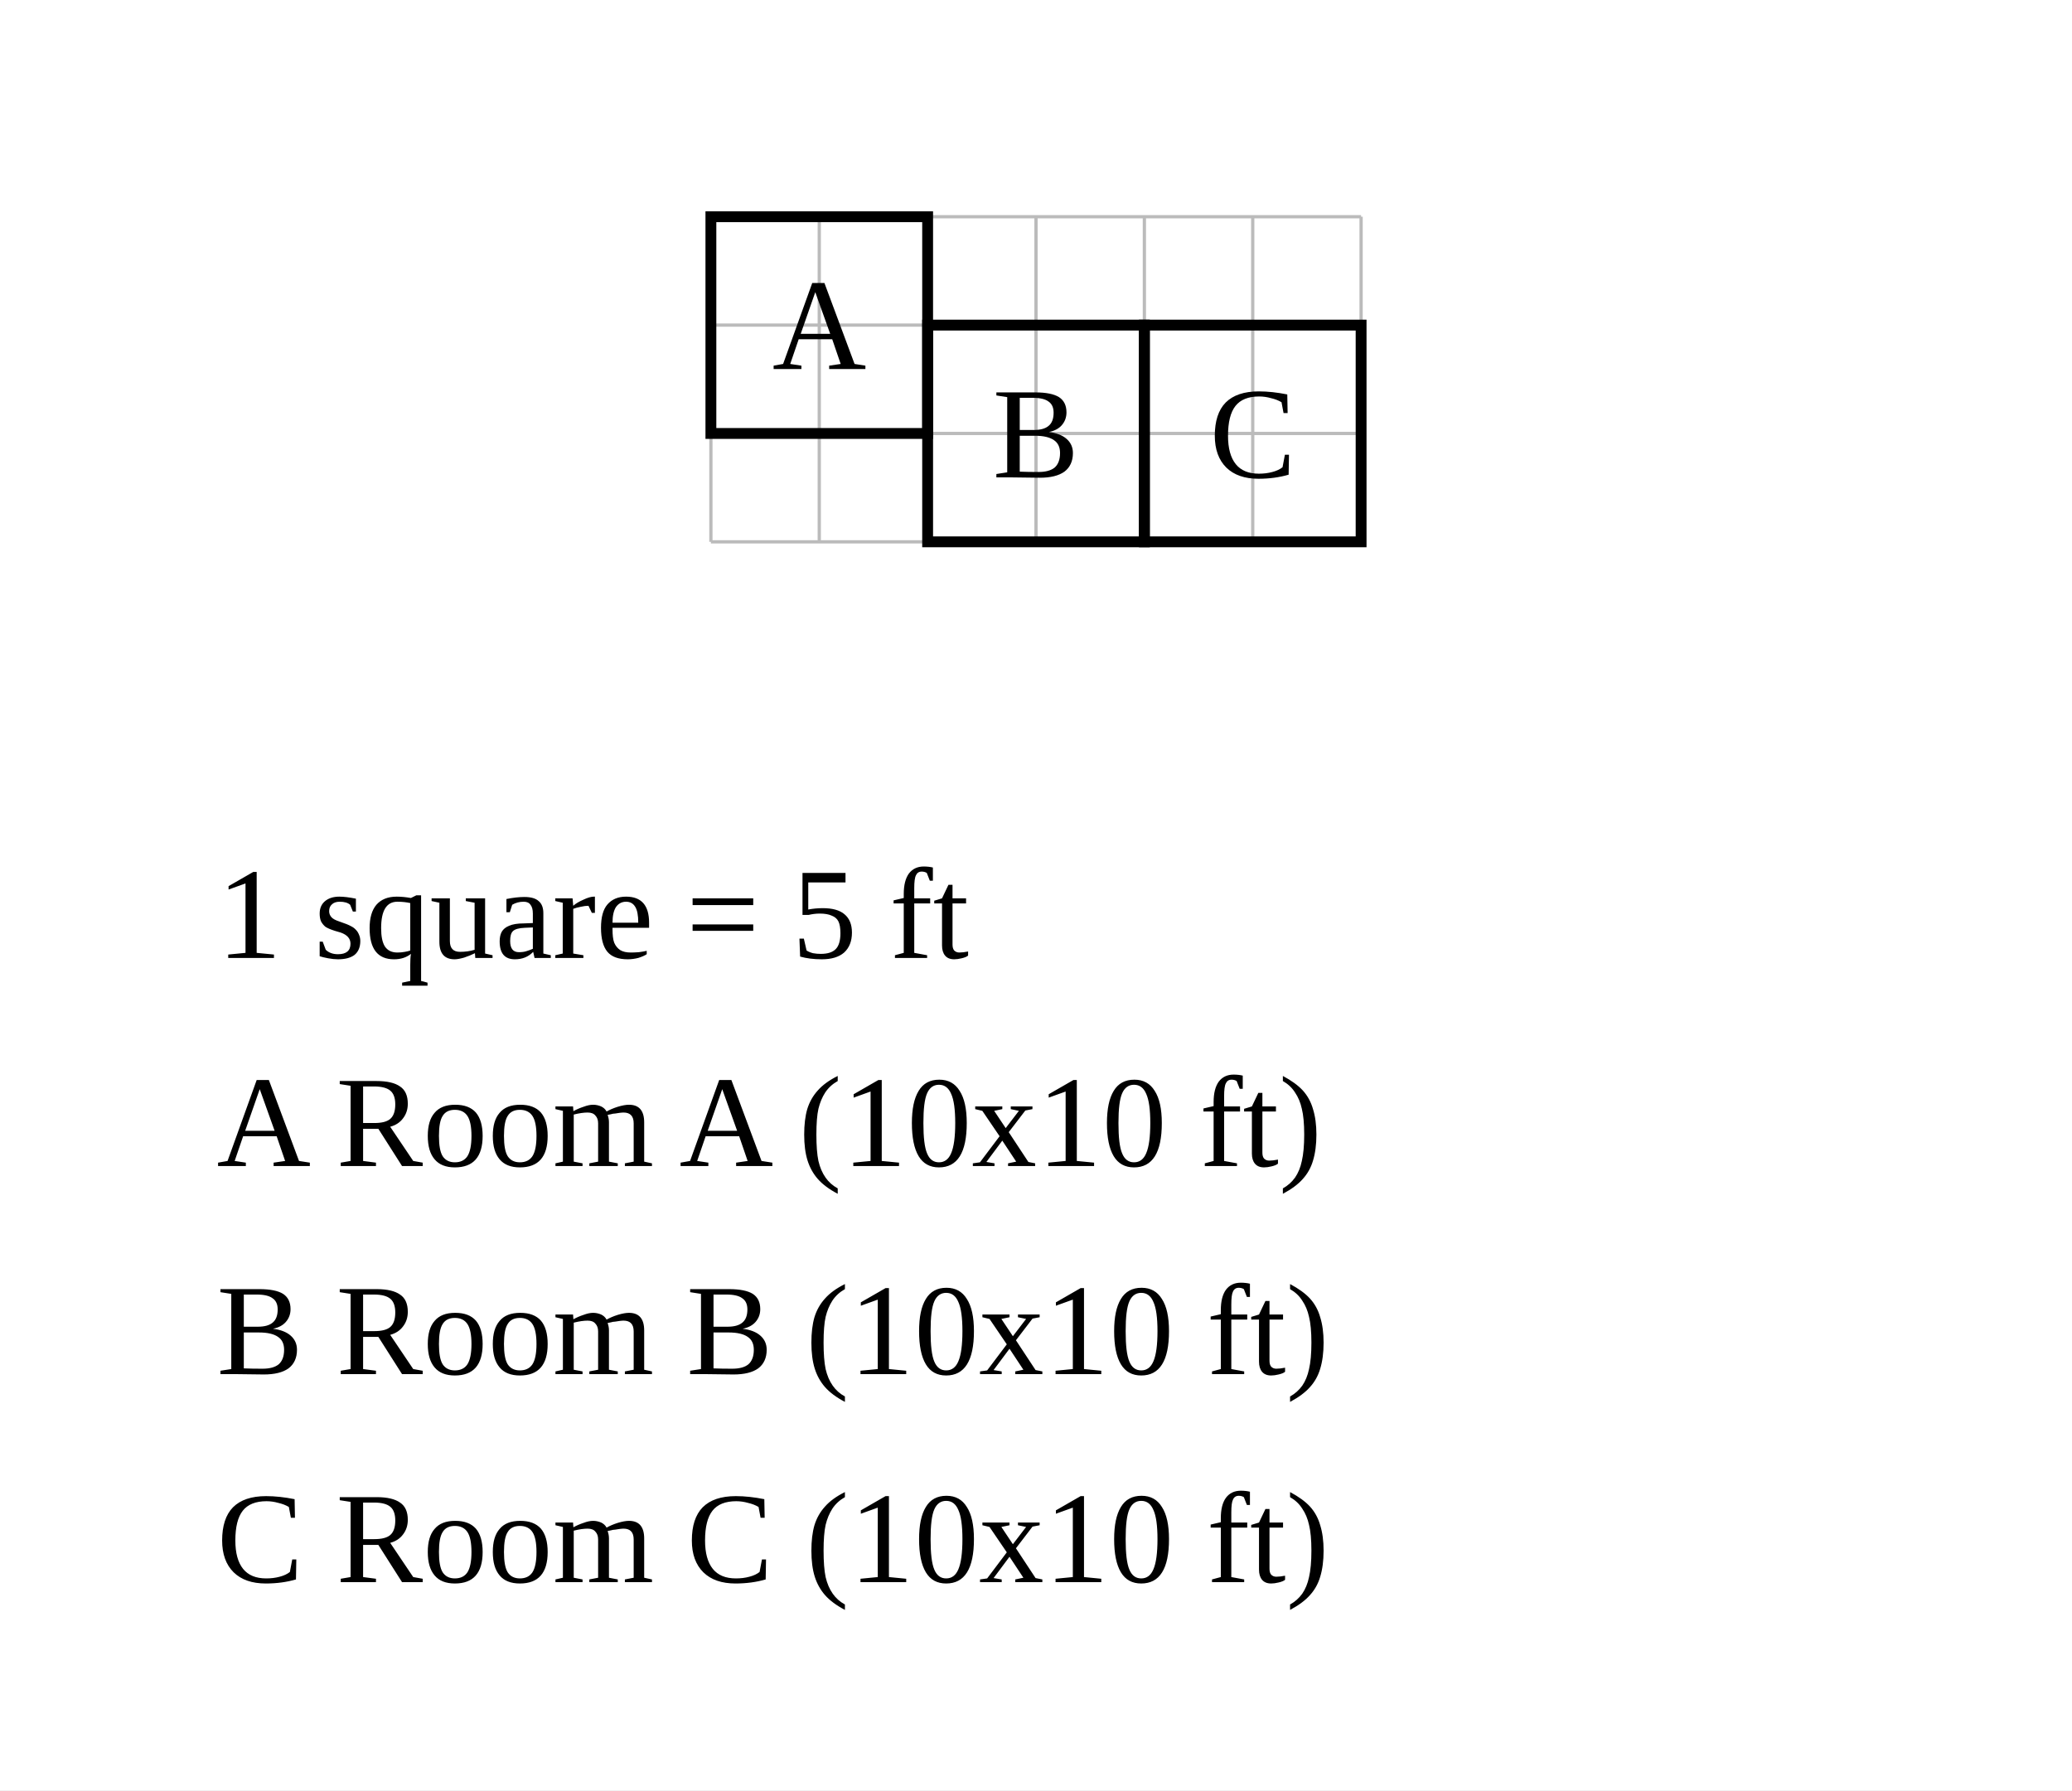
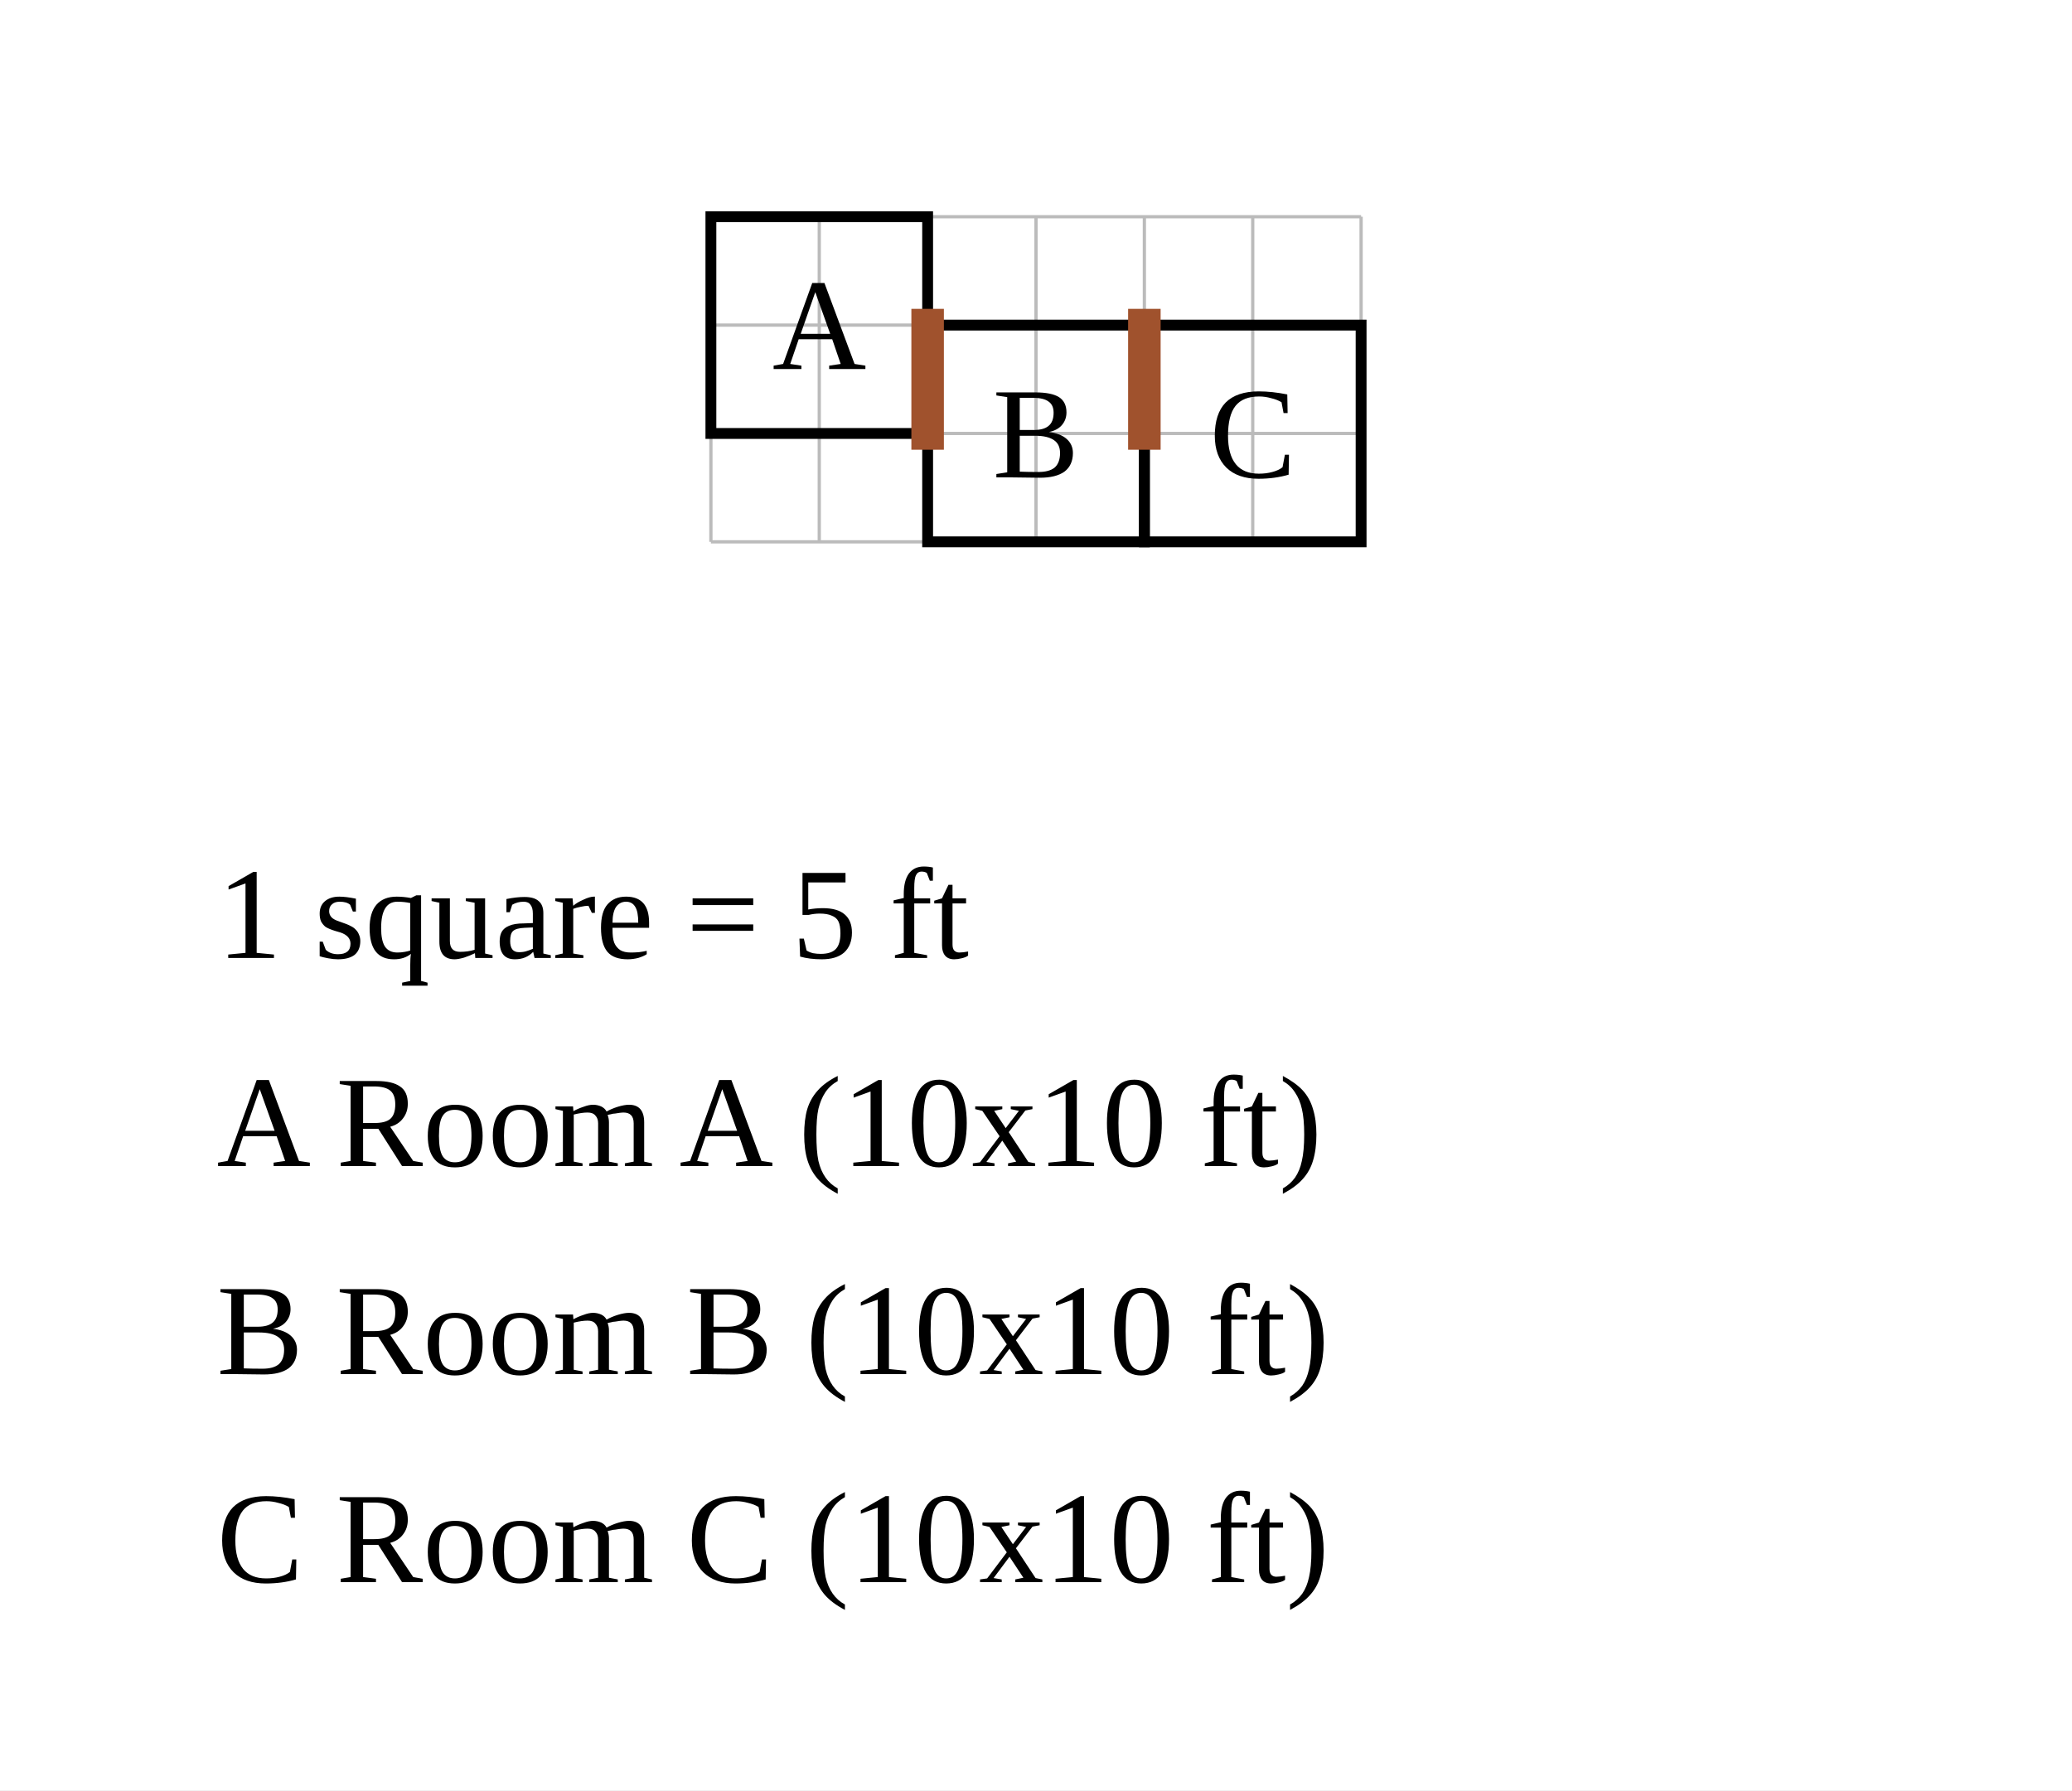
<svg xmlns="http://www.w3.org/2000/svg" width="956" height="826" viewBox="-32.8 -10 95.6 82.6">
  <rect x="-32.8" y="-10" width="95.6" height="82.6" fill="white" />
  <g stroke="#bbb" stroke-width="0.15">
    <line x1="0" y1="0" x2="0" y2="15" />
    <line x1="5" y1="0" x2="5" y2="15" />
    <line x1="10" y1="0" x2="10" y2="15" />
    <line x1="15" y1="0" x2="15" y2="15" />
    <line x1="20" y1="0" x2="20" y2="15" />
    <line x1="25" y1="0" x2="25" y2="15" />
    <line x1="30" y1="0" x2="30" y2="15" />
    <line x1="0" y1="0" x2="30" y2="0" />
    <line x1="0" y1="5" x2="30" y2="5" />
    <line x1="0" y1="10" x2="30" y2="10" />
    <line x1="0" y1="15" x2="30" y2="15" />
  </g>
  <rect data-room="a" x="0" y="0" width="10" height="10" fill="none" stroke="black" stroke-width="0.5" />
  <text data-room="a" x="5" y="5" text-anchor="middle" dominant-baseline="central" font-size="6">A</text>
  <rect data-room="b" x="10" y="5" width="10" height="10" fill="none" stroke="black" stroke-width="0.5" />
  <text data-room="b" x="15" y="10" text-anchor="middle" dominant-baseline="central" font-size="6">B</text>
  <rect data-room="c" x="20" y="5" width="10" height="10" fill="none" stroke="black" stroke-width="0.5" />
  <text data-room="c" x="25" y="10" text-anchor="middle" dominant-baseline="central" font-size="6">C</text>
+   <line class="door" x1="10" y1="5" x2="10" y2="10" stroke="#a0522d" stroke-width="1.5" stroke-linecap="square" />
+   <line class="door" x1="20" y1="5" x2="20" y2="10" stroke="#a0522d" stroke-width="1.5" stroke-linecap="square" />
  <text class="scale" x="-22.8" y="34.2" font-size="6">1 square = 5 ft</text>
  <text class="key" x="-22.8" y="43.8" font-size="6">A  Room A  (10x10 ft)</text>
  <text class="key" x="-22.8" y="53.4" font-size="6">B  Room B  (10x10 ft)</text>
  <text class="key" x="-22.8" y="63" font-size="6">C  Room C  (10x10 ft)</text>
</svg>
